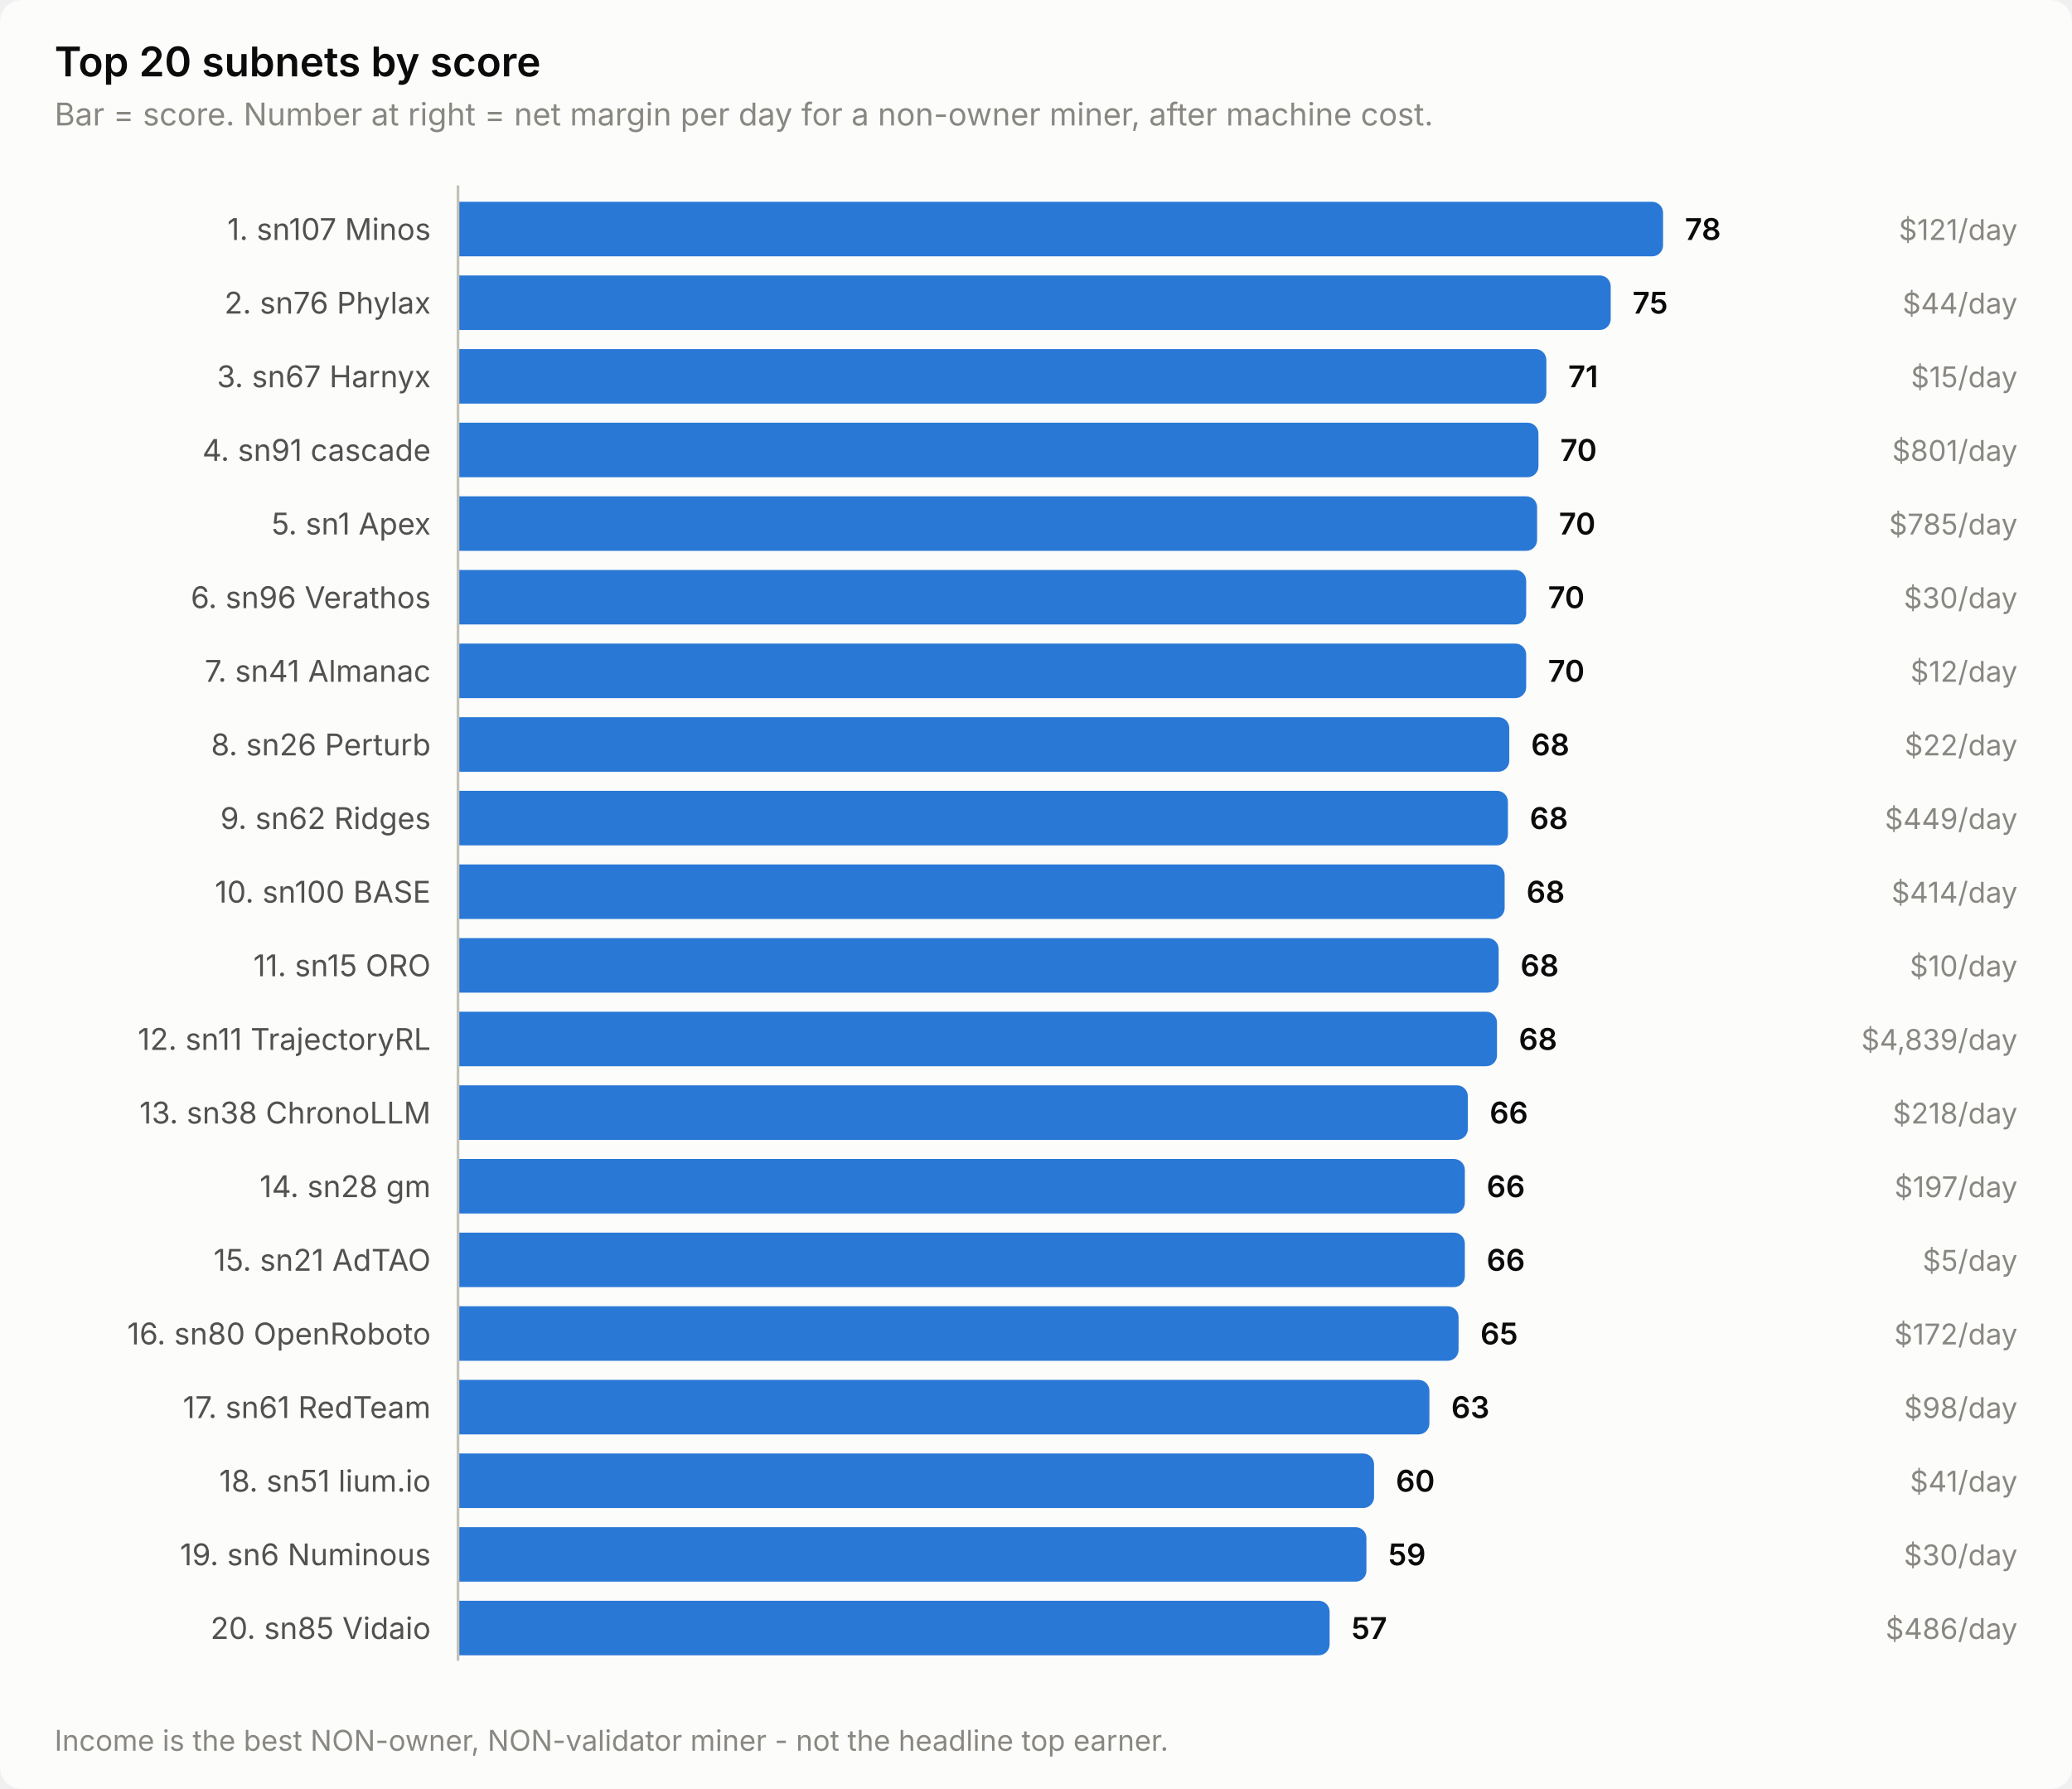
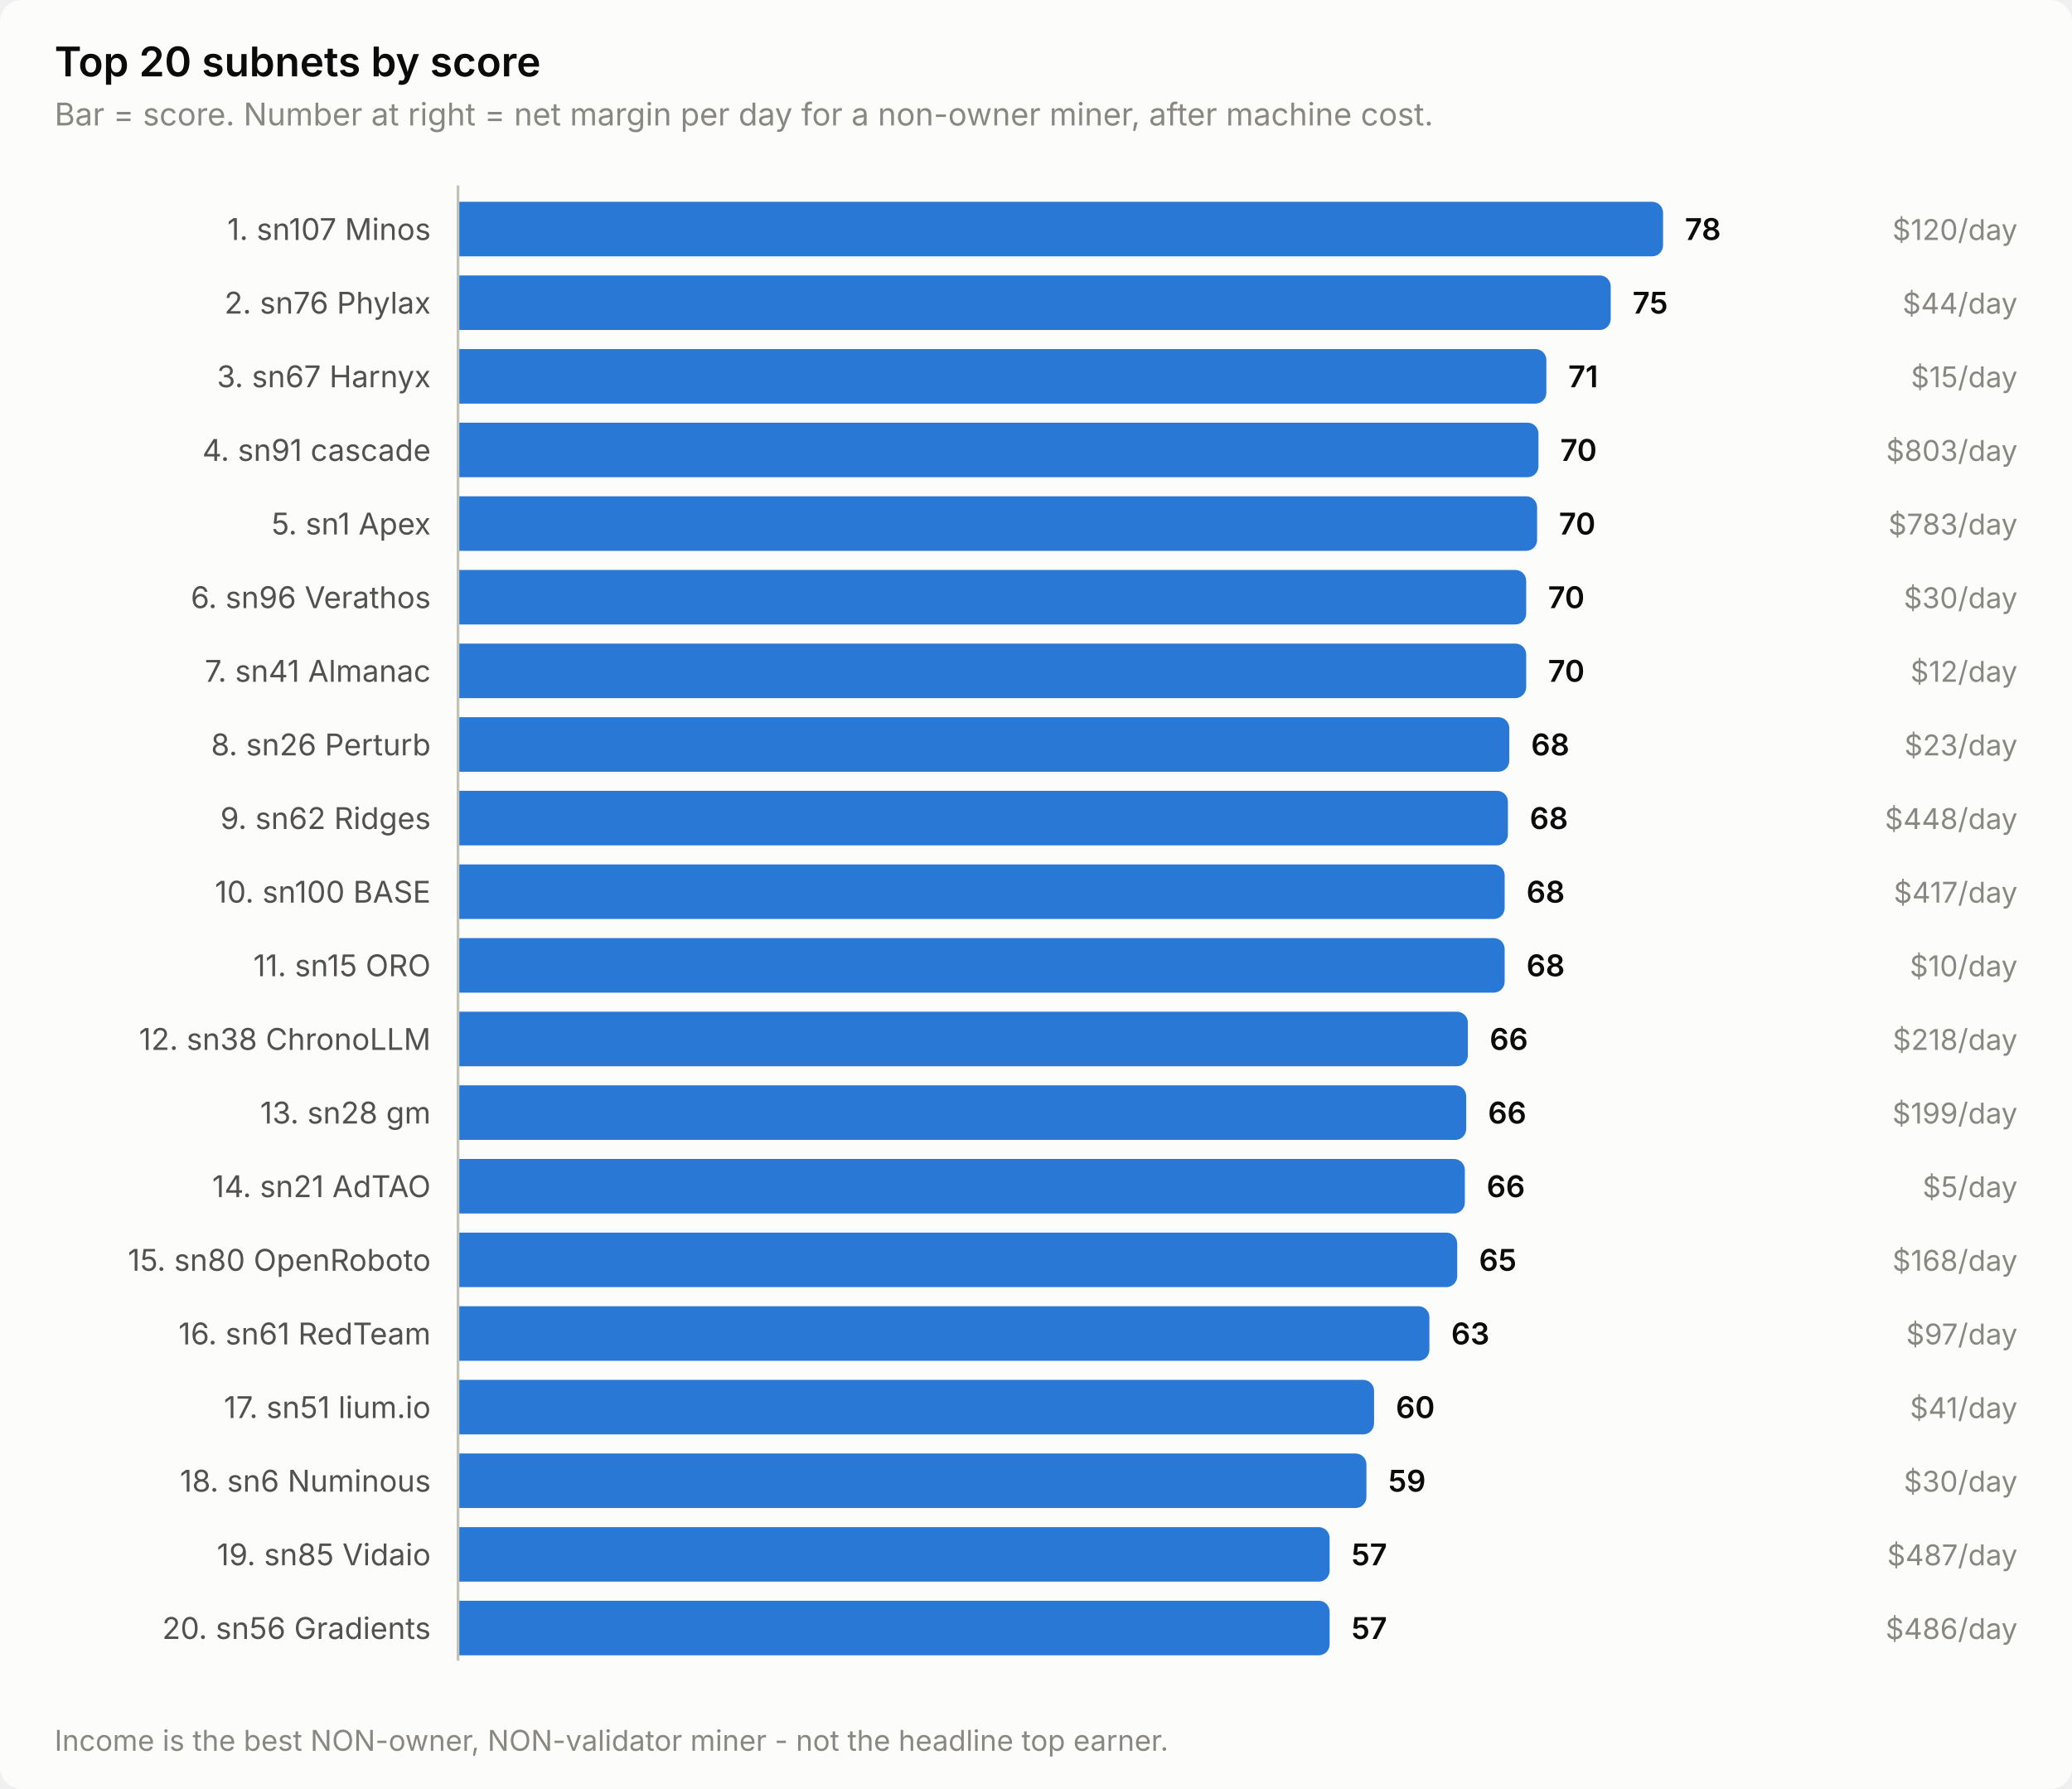
<svg xmlns="http://www.w3.org/2000/svg" width="760" height="656" viewBox="0 0 760 656" role="img" aria-label="Top 20 subnets by score">
  <style>
    text { font-family: system-ui, -apple-system, 'Segoe UI', sans-serif; }
    .t-title { font-size: 15px; font-weight: 600; }
    .t-sub { font-size: 11.5px; }
    .t-lab { font-size: 11px; }
    .t-val { font-size: 11px; font-weight: 600; font-variant-numeric: tabular-nums; }
    .t-tick { font-size: 10.5px; font-variant-numeric: tabular-nums; }

    .surface { fill: #fcfcfb; }
    .ink { fill: #0b0b0b; }
    .ink2 { fill: #52514e; }
    .muted { fill: #898781; }
    .grid { stroke: #e1e0d9; }
    .axis { stroke: #c3c2b7; }
    .accent { fill: #2a78d6; }
    .critical { fill: #d03b3b; }
    .deemph { fill: #d8d7d0; }

    @media (prefers-color-scheme: dark) {
      .surface { fill: #1a1a19; }
      .ink { fill: #ffffff; }
      .ink2 { fill: #c3c2b7; }
      .muted { fill: #898781; }
      .grid { stroke: #2c2c2a; }
      .axis { stroke: #383835; }
      .accent { fill: #3987e5; }
      .deemph { fill: #3a3a37; }
    }
</style>
  <rect class="surface" width="760" height="656" rx="8" />
  <text class="ink t-title" x="20" y="28">Top 20 subnets by score</text>
  <text class="muted t-sub" x="20" y="46">Bar = score. Number at right = net margin per day for a non-owner miner, after machine cost.</text>
  <text class="ink2 t-lab" x="158" y="88" text-anchor="end">1. sn107 Minos</text>
  <path class="accent" d="M168.0,74.0 H606.0 a4.0,4.0 0 0 1 4.0,4.0 V90.0 a4.0,4.0 0 0 1 -4.0,4.0 H168.0 Z" />
  <text class="ink t-val" x="618.0" y="88">78</text>
-   <text class="muted t-tick" x="740" y="88" text-anchor="end">$121/day</text>
+   <text class="muted t-tick" x="740" y="88" text-anchor="end">$120/day</text>
  <text class="ink2 t-lab" x="158" y="115" text-anchor="end">2. sn76 Phylax</text>
  <path class="accent" d="M168.0,101.0 H586.8 a4.0,4.0 0 0 1 4.0,4.0 V117.0 a4.0,4.0 0 0 1 -4.0,4.0 H168.0 Z" />
  <text class="ink t-val" x="598.8" y="115">75</text>
  <text class="muted t-tick" x="740" y="115" text-anchor="end">$44/day</text>
  <text class="ink2 t-lab" x="158" y="142" text-anchor="end">3. sn67 Harnyx</text>
  <path class="accent" d="M168.0,128.0 H563.2 a4.0,4.0 0 0 1 4.0,4.0 V144.0 a4.0,4.0 0 0 1 -4.0,4.0 H168.0 Z" />
  <text class="ink t-val" x="575.2" y="142">71</text>
  <text class="muted t-tick" x="740" y="142" text-anchor="end">$15/day</text>
  <text class="ink2 t-lab" x="158" y="169" text-anchor="end">4. sn91 cascade</text>
  <path class="accent" d="M168.0,155.0 H560.3 a4.0,4.0 0 0 1 4.0,4.0 V171.0 a4.0,4.0 0 0 1 -4.0,4.0 H168.0 Z" />
  <text class="ink t-val" x="572.3" y="169">70</text>
-   <text class="muted t-tick" x="740" y="169" text-anchor="end">$801/day</text>
+   <text class="muted t-tick" x="740" y="169" text-anchor="end">$803/day</text>
  <text class="ink2 t-lab" x="158" y="196" text-anchor="end">5. sn1 Apex</text>
  <path class="accent" d="M168.0,182.0 H559.8 a4.0,4.0 0 0 1 4.0,4.0 V198.0 a4.0,4.0 0 0 1 -4.0,4.0 H168.0 Z" />
  <text class="ink t-val" x="571.8" y="196">70</text>
-   <text class="muted t-tick" x="740" y="196" text-anchor="end">$785/day</text>
+   <text class="muted t-tick" x="740" y="196" text-anchor="end">$783/day</text>
  <text class="ink2 t-lab" x="158" y="223" text-anchor="end">6. sn96 Verathos</text>
  <path class="accent" d="M168.0,209.0 H555.8 a4.0,4.0 0 0 1 4.0,4.0 V225.0 a4.0,4.0 0 0 1 -4.0,4.0 H168.0 Z" />
  <text class="ink t-val" x="567.8" y="223">70</text>
  <text class="muted t-tick" x="740" y="223" text-anchor="end">$30/day</text>
  <text class="ink2 t-lab" x="158" y="250" text-anchor="end">7. sn41 Almanac</text>
  <path class="accent" d="M168.0,236.0 H555.8 a4.0,4.0 0 0 1 4.0,4.0 V252.0 a4.0,4.0 0 0 1 -4.0,4.0 H168.0 Z" />
  <text class="ink t-val" x="567.8" y="250">70</text>
  <text class="muted t-tick" x="740" y="250" text-anchor="end">$12/day</text>
  <text class="ink2 t-lab" x="158" y="277" text-anchor="end">8. sn26 Perturb</text>
  <path class="accent" d="M168.0,263.0 H549.6 a4.0,4.0 0 0 1 4.0,4.0 V279.0 a4.0,4.0 0 0 1 -4.0,4.0 H168.0 Z" />
  <text class="ink t-val" x="561.6" y="277">68</text>
-   <text class="muted t-tick" x="740" y="277" text-anchor="end">$22/day</text>
+   <text class="muted t-tick" x="740" y="277" text-anchor="end">$23/day</text>
  <text class="ink2 t-lab" x="158" y="304" text-anchor="end">9. sn62 Ridges</text>
  <path class="accent" d="M168.0,290.0 H549.1 a4.0,4.0 0 0 1 4.0,4.0 V306.0 a4.0,4.0 0 0 1 -4.0,4.0 H168.0 Z" />
  <text class="ink t-val" x="561.1" y="304">68</text>
-   <text class="muted t-tick" x="740" y="304" text-anchor="end">$449/day</text>
+   <text class="muted t-tick" x="740" y="304" text-anchor="end">$448/day</text>
  <text class="ink2 t-lab" x="158" y="331" text-anchor="end">10. sn100 BASE</text>
  <path class="accent" d="M168.0,317.0 H547.9 a4.0,4.0 0 0 1 4.0,4.0 V333.0 a4.0,4.0 0 0 1 -4.0,4.0 H168.0 Z" />
  <text class="ink t-val" x="559.9" y="331">68</text>
-   <text class="muted t-tick" x="740" y="331" text-anchor="end">$414/day</text>
+   <text class="muted t-tick" x="740" y="331" text-anchor="end">$417/day</text>
  <text class="ink2 t-lab" x="158" y="358" text-anchor="end">11. sn15 ORO</text>
-   <path class="accent" d="M168.0,344.0 H545.7 a4.0,4.0 0 0 1 4.0,4.0 V360.0 a4.0,4.0 0 0 1 -4.0,4.0 H168.0 Z" />
-   <text class="ink t-val" x="557.7" y="358">68</text>
+   <path class="accent" d="M168.0,344.0 H547.9 a4.0,4.0 0 0 1 4.0,4.0 V360.0 a4.0,4.0 0 0 1 -4.0,4.0 H168.0 Z" />
+   <text class="ink t-val" x="559.9" y="358">68</text>
  <text class="muted t-tick" x="740" y="358" text-anchor="end">$10/day</text>
-   <text class="ink2 t-lab" x="158" y="385" text-anchor="end">12. sn11 TrajectoryRL</text>
-   <path class="accent" d="M168.0,371.0 H545.1 a4.0,4.0 0 0 1 4.0,4.0 V387.0 a4.0,4.0 0 0 1 -4.0,4.0 H168.0 Z" />
-   <text class="ink t-val" x="557.1" y="385">68</text>
-   <text class="muted t-tick" x="740" y="385" text-anchor="end">$4,839/day</text>
-   <text class="ink2 t-lab" x="158" y="412" text-anchor="end">13. sn38 ChronoLLM</text>
-   <path class="accent" d="M168.0,398.0 H534.4 a4.0,4.0 0 0 1 4.0,4.0 V414.0 a4.0,4.0 0 0 1 -4.0,4.0 H168.0 Z" />
-   <text class="ink t-val" x="546.4" y="412">66</text>
-   <text class="muted t-tick" x="740" y="412" text-anchor="end">$218/day</text>
-   <text class="ink2 t-lab" x="158" y="439" text-anchor="end">14. sn28 gm</text>
+   <text class="ink2 t-lab" x="158" y="385" text-anchor="end">12. sn38 ChronoLLM</text>
+   <path class="accent" d="M168.0,371.0 H534.4 a4.0,4.0 0 0 1 4.0,4.0 V387.0 a4.0,4.0 0 0 1 -4.0,4.0 H168.0 Z" />
+   <text class="ink t-val" x="546.4" y="385">66</text>
+   <text class="muted t-tick" x="740" y="385" text-anchor="end">$218/day</text>
+   <text class="ink2 t-lab" x="158" y="412" text-anchor="end">13. sn28 gm</text>
+   <path class="accent" d="M168.0,398.0 H533.8 a4.0,4.0 0 0 1 4.0,4.0 V414.0 a4.0,4.0 0 0 1 -4.0,4.0 H168.0 Z" />
+   <text class="ink t-val" x="545.8" y="412">66</text>
+   <text class="muted t-tick" x="740" y="412" text-anchor="end">$199/day</text>
+   <text class="ink2 t-lab" x="158" y="439" text-anchor="end">14. sn21 AdTAO</text>
  <path class="accent" d="M168.0,425.0 H533.3 a4.0,4.0 0 0 1 4.0,4.0 V441.0 a4.0,4.0 0 0 1 -4.0,4.0 H168.0 Z" />
  <text class="ink t-val" x="545.3" y="439">66</text>
-   <text class="muted t-tick" x="740" y="439" text-anchor="end">$197/day</text>
-   <text class="ink2 t-lab" x="158" y="466" text-anchor="end">15. sn21 AdTAO</text>
-   <path class="accent" d="M168.0,452.0 H533.3 a4.0,4.0 0 0 1 4.0,4.0 V468.0 a4.0,4.0 0 0 1 -4.0,4.0 H168.0 Z" />
-   <text class="ink t-val" x="545.3" y="466">66</text>
-   <text class="muted t-tick" x="740" y="466" text-anchor="end">$5/day</text>
-   <text class="ink2 t-lab" x="158" y="493" text-anchor="end">16. sn80 OpenRoboto</text>
-   <path class="accent" d="M168.0,479.0 H531.0 a4.0,4.0 0 0 1 4.0,4.0 V495.0 a4.0,4.0 0 0 1 -4.0,4.0 H168.0 Z" />
-   <text class="ink t-val" x="543.0" y="493">65</text>
-   <text class="muted t-tick" x="740" y="493" text-anchor="end">$172/day</text>
-   <text class="ink2 t-lab" x="158" y="520" text-anchor="end">17. sn61 RedTeam</text>
-   <path class="accent" d="M168.0,506.0 H520.3 a4.0,4.0 0 0 1 4.0,4.0 V522.0 a4.0,4.0 0 0 1 -4.0,4.0 H168.0 Z" />
-   <text class="ink t-val" x="532.3" y="520">63</text>
-   <text class="muted t-tick" x="740" y="520" text-anchor="end">$98/day</text>
-   <text class="ink2 t-lab" x="158" y="547" text-anchor="end">18. sn51 lium.io</text>
-   <path class="accent" d="M168.0,533.0 H500.0 a4.0,4.0 0 0 1 4.0,4.0 V549.0 a4.0,4.0 0 0 1 -4.0,4.0 H168.0 Z" />
-   <text class="ink t-val" x="512.0" y="547">60</text>
-   <text class="muted t-tick" x="740" y="547" text-anchor="end">$41/day</text>
-   <text class="ink2 t-lab" x="158" y="574" text-anchor="end">19. sn6 Numinous</text>
-   <path class="accent" d="M168.0,560.0 H497.2 a4.0,4.0 0 0 1 4.0,4.0 V576.0 a4.0,4.0 0 0 1 -4.0,4.0 H168.0 Z" />
-   <text class="ink t-val" x="509.2" y="574">59</text>
-   <text class="muted t-tick" x="740" y="574" text-anchor="end">$30/day</text>
-   <text class="ink2 t-lab" x="158" y="601" text-anchor="end">20. sn85 Vidaio</text>
+   <text class="muted t-tick" x="740" y="439" text-anchor="end">$5/day</text>
+   <text class="ink2 t-lab" x="158" y="466" text-anchor="end">15. sn80 OpenRoboto</text>
+   <path class="accent" d="M168.0,452.0 H530.5 a4.0,4.0 0 0 1 4.0,4.0 V468.0 a4.0,4.0 0 0 1 -4.0,4.0 H168.0 Z" />
+   <text class="ink t-val" x="542.5" y="466">65</text>
+   <text class="muted t-tick" x="740" y="466" text-anchor="end">$168/day</text>
+   <text class="ink2 t-lab" x="158" y="493" text-anchor="end">16. sn61 RedTeam</text>
+   <path class="accent" d="M168.0,479.0 H520.3 a4.0,4.0 0 0 1 4.0,4.0 V495.0 a4.0,4.0 0 0 1 -4.0,4.0 H168.0 Z" />
+   <text class="ink t-val" x="532.3" y="493">63</text>
+   <text class="muted t-tick" x="740" y="493" text-anchor="end">$97/day</text>
+   <text class="ink2 t-lab" x="158" y="520" text-anchor="end">17. sn51 lium.io</text>
+   <path class="accent" d="M168.0,506.0 H500.0 a4.0,4.0 0 0 1 4.0,4.0 V522.0 a4.0,4.0 0 0 1 -4.0,4.0 H168.0 Z" />
+   <text class="ink t-val" x="512.0" y="520">60</text>
+   <text class="muted t-tick" x="740" y="520" text-anchor="end">$41/day</text>
+   <text class="ink2 t-lab" x="158" y="547" text-anchor="end">18. sn6 Numinous</text>
+   <path class="accent" d="M168.0,533.0 H497.2 a4.0,4.0 0 0 1 4.0,4.0 V549.0 a4.0,4.0 0 0 1 -4.0,4.0 H168.0 Z" />
+   <text class="ink t-val" x="509.2" y="547">59</text>
+   <text class="muted t-tick" x="740" y="547" text-anchor="end">$30/day</text>
+   <text class="ink2 t-lab" x="158" y="574" text-anchor="end">19. sn85 Vidaio</text>
+   <path class="accent" d="M168.0,560.0 H483.7 a4.0,4.0 0 0 1 4.0,4.0 V576.0 a4.0,4.0 0 0 1 -4.0,4.0 H168.0 Z" />
+   <text class="ink t-val" x="495.7" y="574">57</text>
+   <text class="muted t-tick" x="740" y="574" text-anchor="end">$487/day</text>
+   <text class="ink2 t-lab" x="158" y="601" text-anchor="end">20. sn56 Gradients</text>
  <path class="accent" d="M168.0,587.0 H483.7 a4.0,4.0 0 0 1 4.0,4.0 V603.0 a4.0,4.0 0 0 1 -4.0,4.0 H168.0 Z" />
  <text class="ink t-val" x="495.7" y="601">57</text>
  <text class="muted t-tick" x="740" y="601" text-anchor="end">$486/day</text>
  <line class="axis" x1="168" y1="68" x2="168" y2="609" stroke-width="1" />
  <text class="muted t-tick" x="20" y="642">Income is the best NON-owner, NON-validator miner - not the headline top earner.</text>
</svg>
